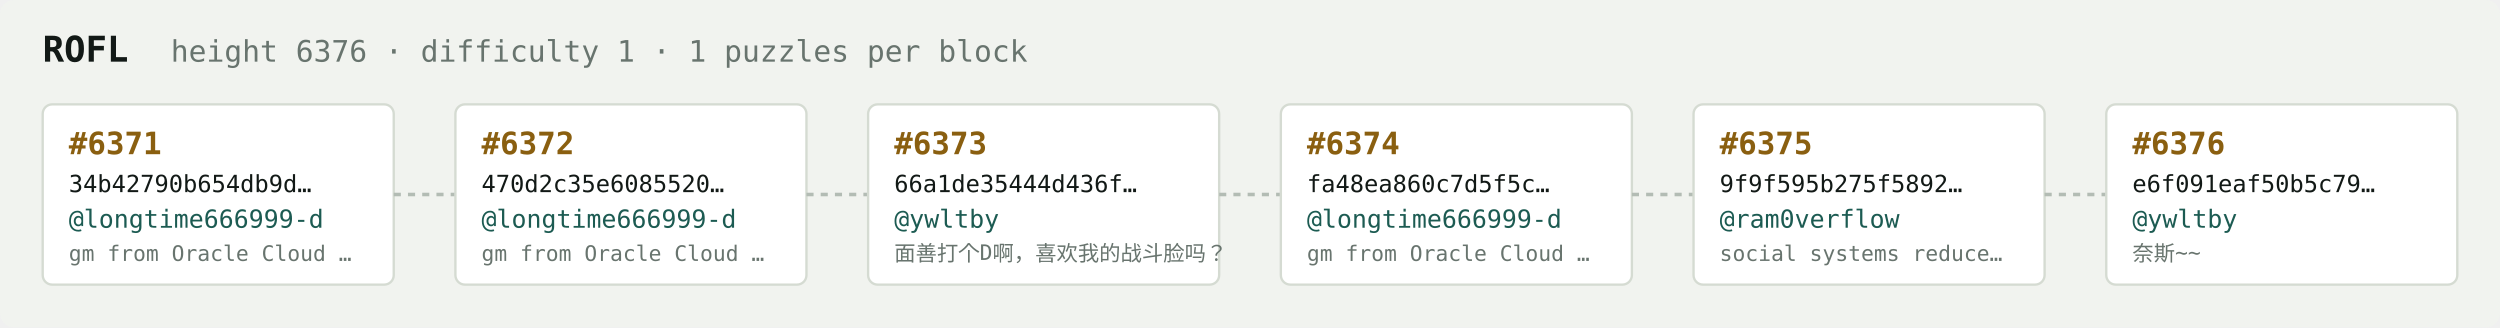
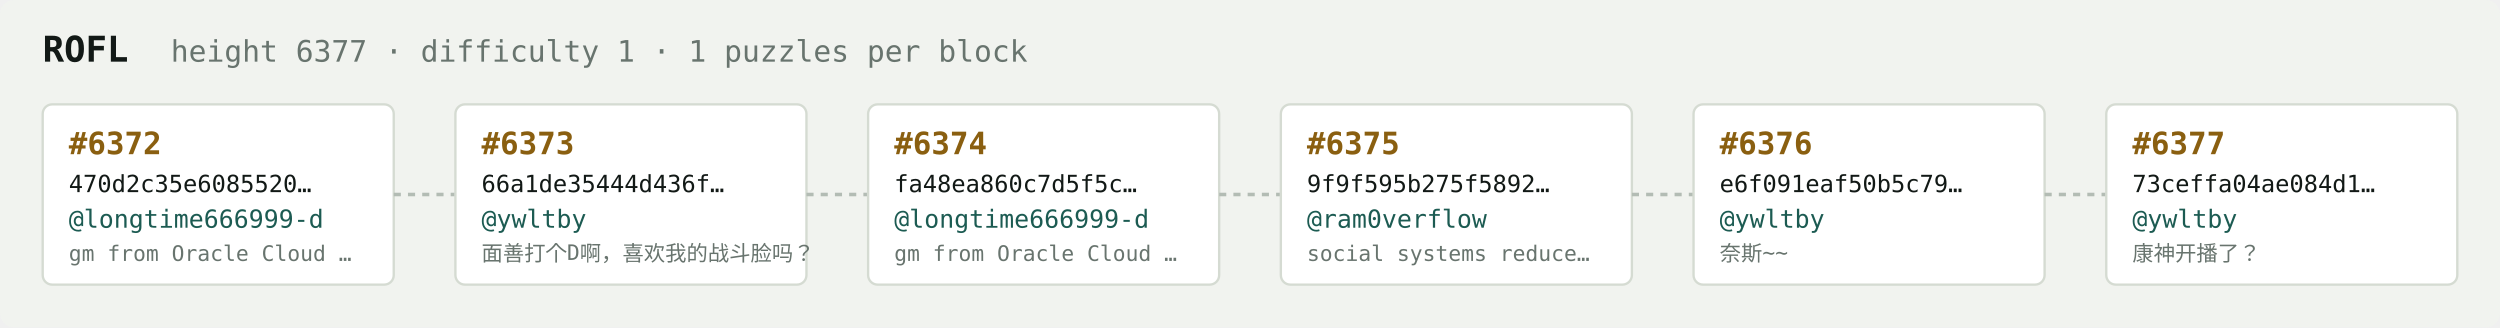
<svg xmlns="http://www.w3.org/2000/svg" width="1054" height="138" viewBox="0 0 1054 138" font-family="ui-monospace,SFMono-Regular,Menlo,monospace">
  <rect fill="#f1f3ef" width="1054" height="138" rx="6" />
  <text x="18" y="26" fill="#121916" font-size="15" font-weight="700">ROFL</text>
-   <text x="72" y="26" fill="#68746e" font-size="12.5">height 6376 · difficulty 1 · 1 puzzles per block</text>
+   <text x="72" y="26" fill="#68746e" font-size="12.5">height 6377 · difficulty 1 · 1 puzzles per block</text>
  <rect x="18" y="44" width="148" height="76" rx="4" fill="#ffffff" stroke="#d5dbd2" stroke-width="1" />
-   <text x="29" y="65" fill="#8a5f10" font-size="13" font-weight="700">#6371</text>
-   <text x="29" y="81" fill="#121916" font-size="10">34b42790b654db9d…</text>
+   <text x="29" y="65" fill="#8a5f10" font-size="13" font-weight="700">#6372</text>
+   <text x="29" y="81" fill="#121916" font-size="10">470d2c35e6085520…</text>
  <text x="29" y="96" fill="#1c5b52" font-size="10.5">@longtime666999-d</text>
  <text x="29" y="110" fill="#68746e" font-size="9">gm from Oracle Cloud …</text>
  <line x1="166" y1="82.0" x2="192" y2="82.0" stroke="#b3bcb4" stroke-width="1.5" stroke-dasharray="3 3" />
  <rect x="192" y="44" width="148" height="76" rx="4" fill="#ffffff" stroke="#d5dbd2" stroke-width="1" />
-   <text x="203" y="65" fill="#8a5f10" font-size="13" font-weight="700">#6372</text>
-   <text x="203" y="81" fill="#121916" font-size="10">470d2c35e6085520…</text>
-   <text x="203" y="96" fill="#1c5b52" font-size="10.5">@longtime666999-d</text>
-   <text x="203" y="110" fill="#68746e" font-size="9">gm from Oracle Cloud …</text>
+   <text x="203" y="65" fill="#8a5f10" font-size="13" font-weight="700">#6373</text>
+   <text x="203" y="81" fill="#121916" font-size="10">66a1de35444d436f…</text>
+   <text x="203" y="96" fill="#1c5b52" font-size="10.5">@ywltby</text>
+   <text x="203" y="110" fill="#68746e" font-size="9">面善打个D啊，喜欢我的战斗脸吗？</text>
  <line x1="340" y1="82.0" x2="366" y2="82.0" stroke="#b3bcb4" stroke-width="1.5" stroke-dasharray="3 3" />
  <rect x="366" y="44" width="148" height="76" rx="4" fill="#ffffff" stroke="#d5dbd2" stroke-width="1" />
-   <text x="377" y="65" fill="#8a5f10" font-size="13" font-weight="700">#6373</text>
-   <text x="377" y="81" fill="#121916" font-size="10">66a1de35444d436f…</text>
-   <text x="377" y="96" fill="#1c5b52" font-size="10.5">@ywltby</text>
-   <text x="377" y="110" fill="#68746e" font-size="9">面善打个D啊，喜欢我的战斗脸吗？</text>
+   <text x="377" y="65" fill="#8a5f10" font-size="13" font-weight="700">#6374</text>
+   <text x="377" y="81" fill="#121916" font-size="10">fa48ea860c7d5f5c…</text>
+   <text x="377" y="96" fill="#1c5b52" font-size="10.5">@longtime666999-d</text>
+   <text x="377" y="110" fill="#68746e" font-size="9">gm from Oracle Cloud …</text>
  <line x1="514" y1="82.0" x2="540" y2="82.0" stroke="#b3bcb4" stroke-width="1.5" stroke-dasharray="3 3" />
  <rect x="540" y="44" width="148" height="76" rx="4" fill="#ffffff" stroke="#d5dbd2" stroke-width="1" />
-   <text x="551" y="65" fill="#8a5f10" font-size="13" font-weight="700">#6374</text>
-   <text x="551" y="81" fill="#121916" font-size="10">fa48ea860c7d5f5c…</text>
-   <text x="551" y="96" fill="#1c5b52" font-size="10.5">@longtime666999-d</text>
-   <text x="551" y="110" fill="#68746e" font-size="9">gm from Oracle Cloud …</text>
+   <text x="551" y="65" fill="#8a5f10" font-size="13" font-weight="700">#6375</text>
+   <text x="551" y="81" fill="#121916" font-size="10">9f9f595b275f5892…</text>
+   <text x="551" y="96" fill="#1c5b52" font-size="10.5">@ram0verflow</text>
+   <text x="551" y="110" fill="#68746e" font-size="9">social systems reduce…</text>
  <line x1="688" y1="82.0" x2="714" y2="82.0" stroke="#b3bcb4" stroke-width="1.5" stroke-dasharray="3 3" />
  <rect x="714" y="44" width="148" height="76" rx="4" fill="#ffffff" stroke="#d5dbd2" stroke-width="1" />
-   <text x="725" y="65" fill="#8a5f10" font-size="13" font-weight="700">#6375</text>
-   <text x="725" y="81" fill="#121916" font-size="10">9f9f595b275f5892…</text>
-   <text x="725" y="96" fill="#1c5b52" font-size="10.5">@ram0verflow</text>
-   <text x="725" y="110" fill="#68746e" font-size="9">social systems reduce…</text>
+   <text x="725" y="65" fill="#8a5f10" font-size="13" font-weight="700">#6376</text>
+   <text x="725" y="81" fill="#121916" font-size="10">e6f091eaf50b5c79…</text>
+   <text x="725" y="96" fill="#1c5b52" font-size="10.5">@ywltby</text>
+   <text x="725" y="110" fill="#68746e" font-size="9">奈斯~~</text>
  <line x1="862" y1="82.0" x2="888" y2="82.0" stroke="#b3bcb4" stroke-width="1.5" stroke-dasharray="3 3" />
  <rect x="888" y="44" width="148" height="76" rx="4" fill="#ffffff" stroke="#d5dbd2" stroke-width="1" />
-   <text x="899" y="65" fill="#8a5f10" font-size="13" font-weight="700">#6376</text>
-   <text x="899" y="81" fill="#121916" font-size="10">e6f091eaf50b5c79…</text>
+   <text x="899" y="65" fill="#8a5f10" font-size="13" font-weight="700">#6377</text>
+   <text x="899" y="81" fill="#121916" font-size="10">73ceffa04ae084d1…</text>
  <text x="899" y="96" fill="#1c5b52" font-size="10.5">@ywltby</text>
-   <text x="899" y="110" fill="#68746e" font-size="9">奈斯~~</text>
+   <text x="899" y="110" fill="#68746e" font-size="9">康神开播了？</text>
</svg>
